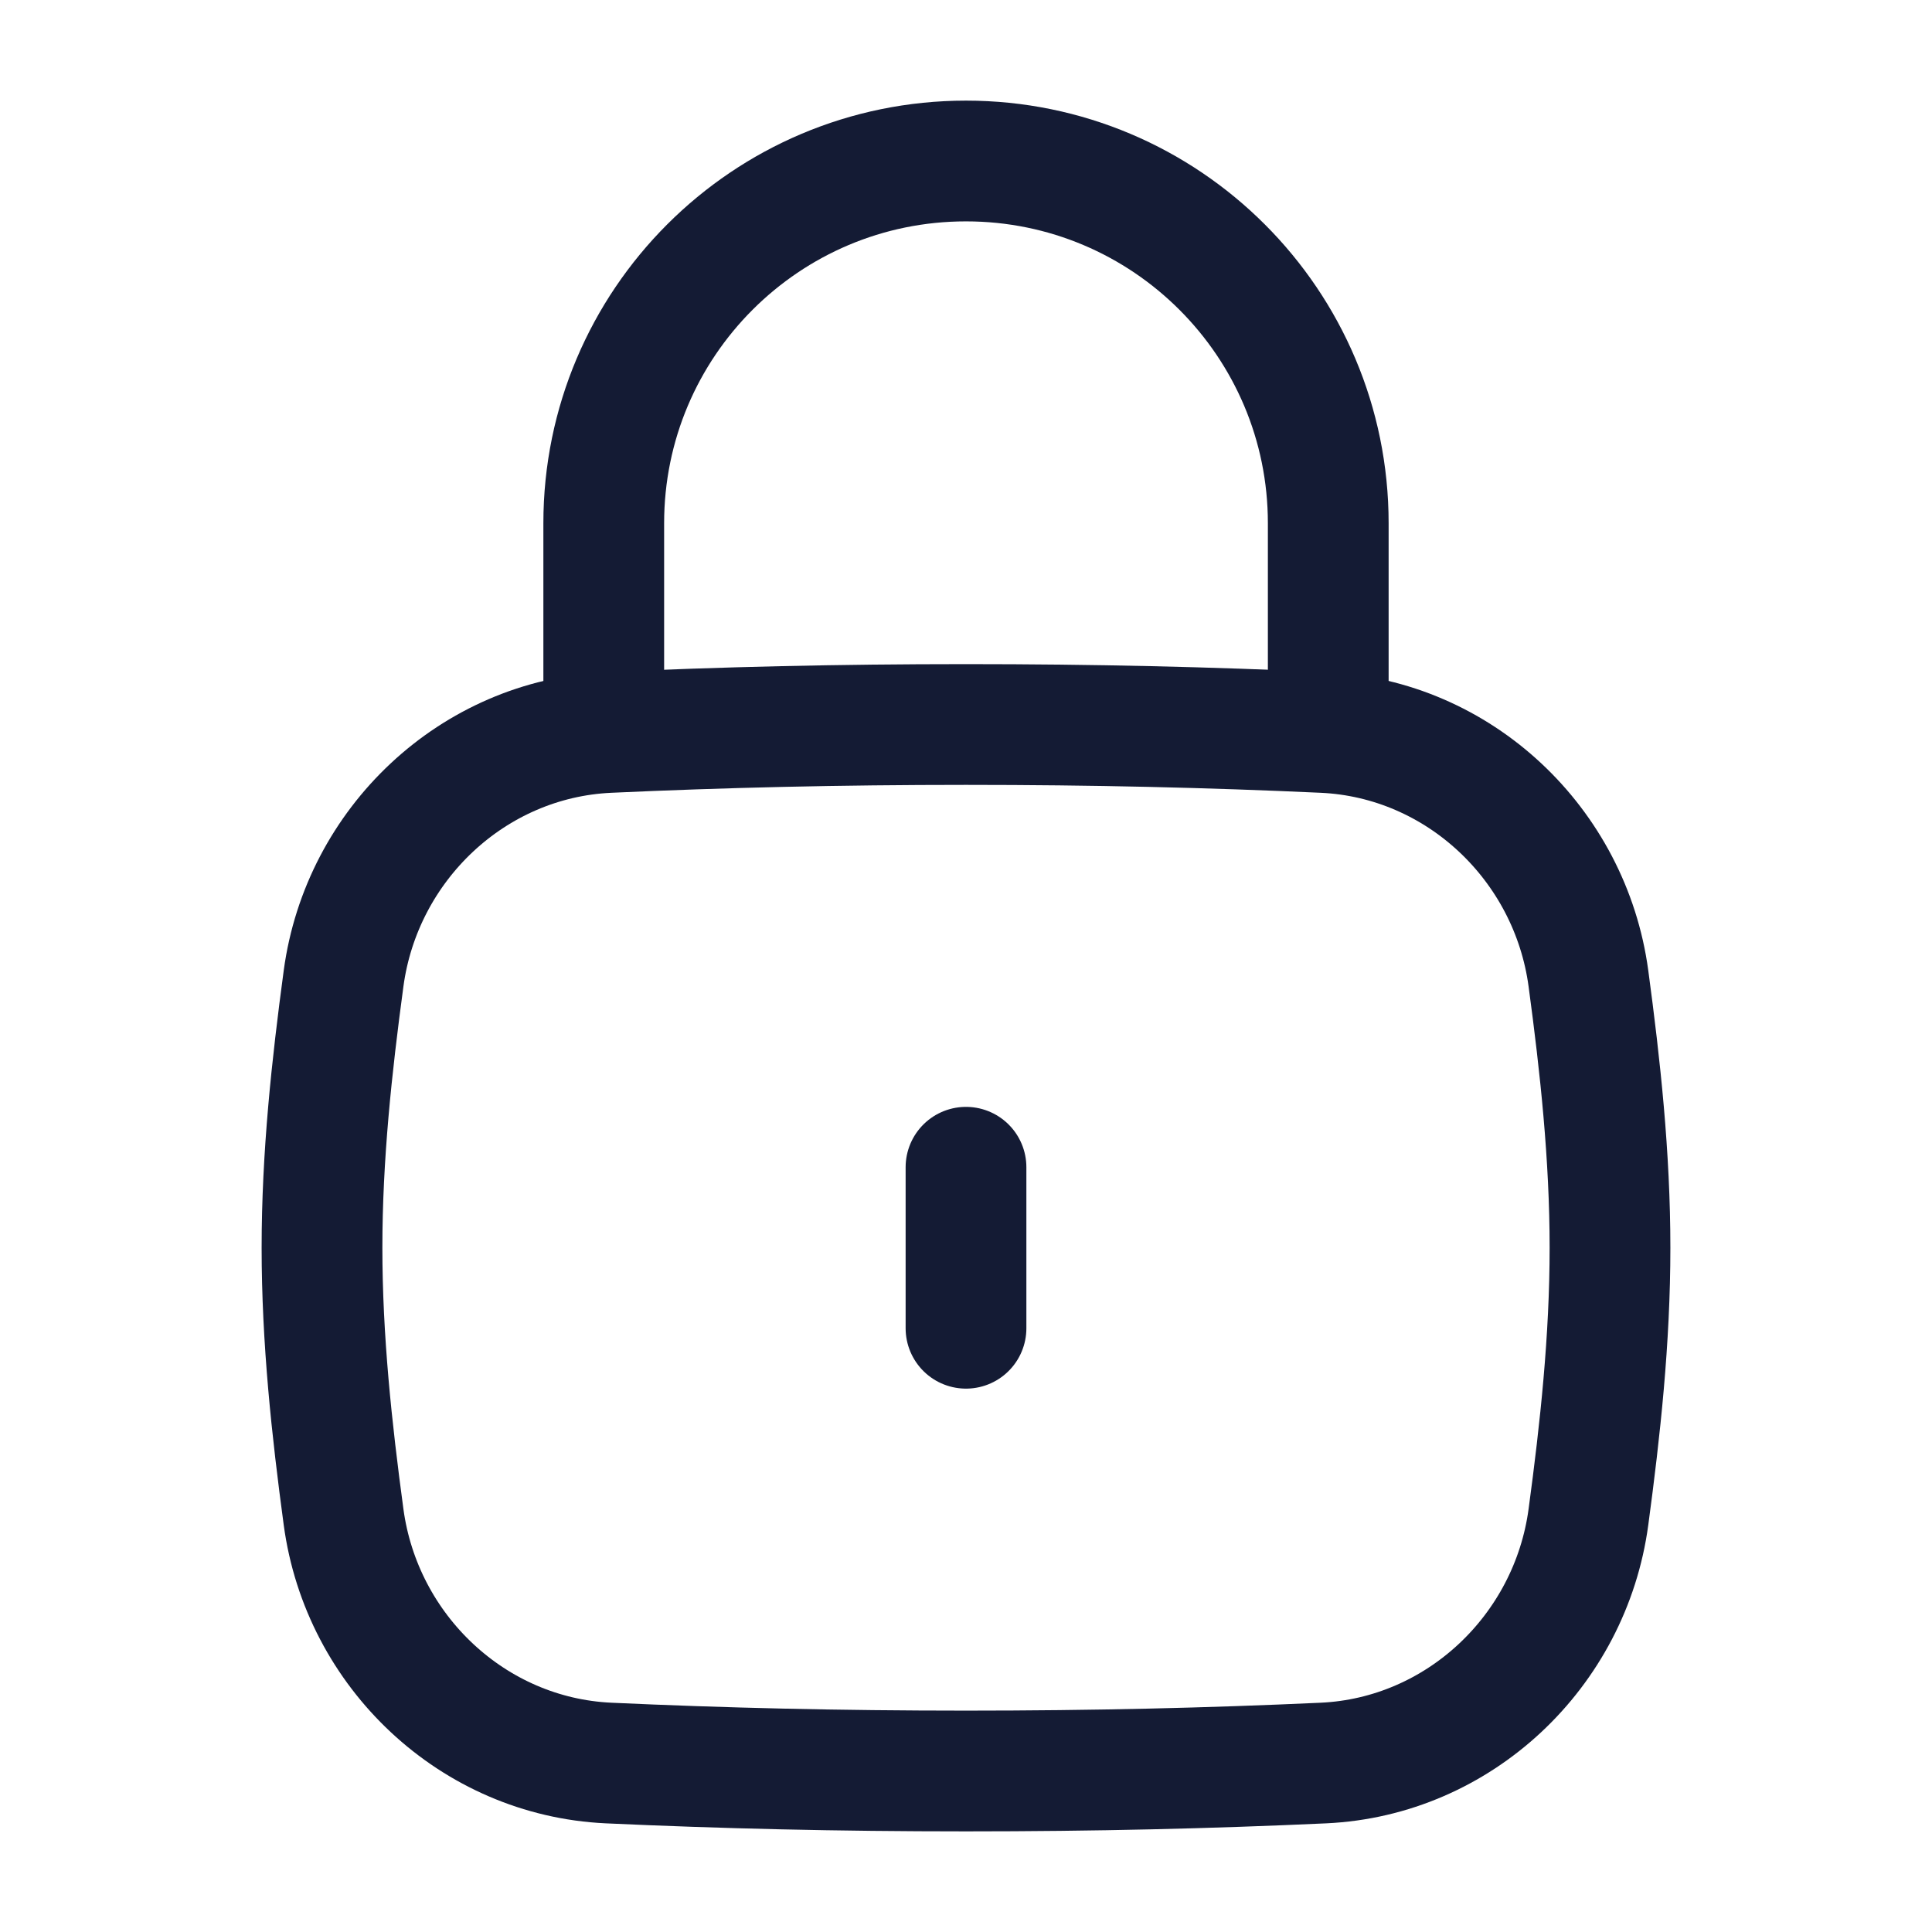
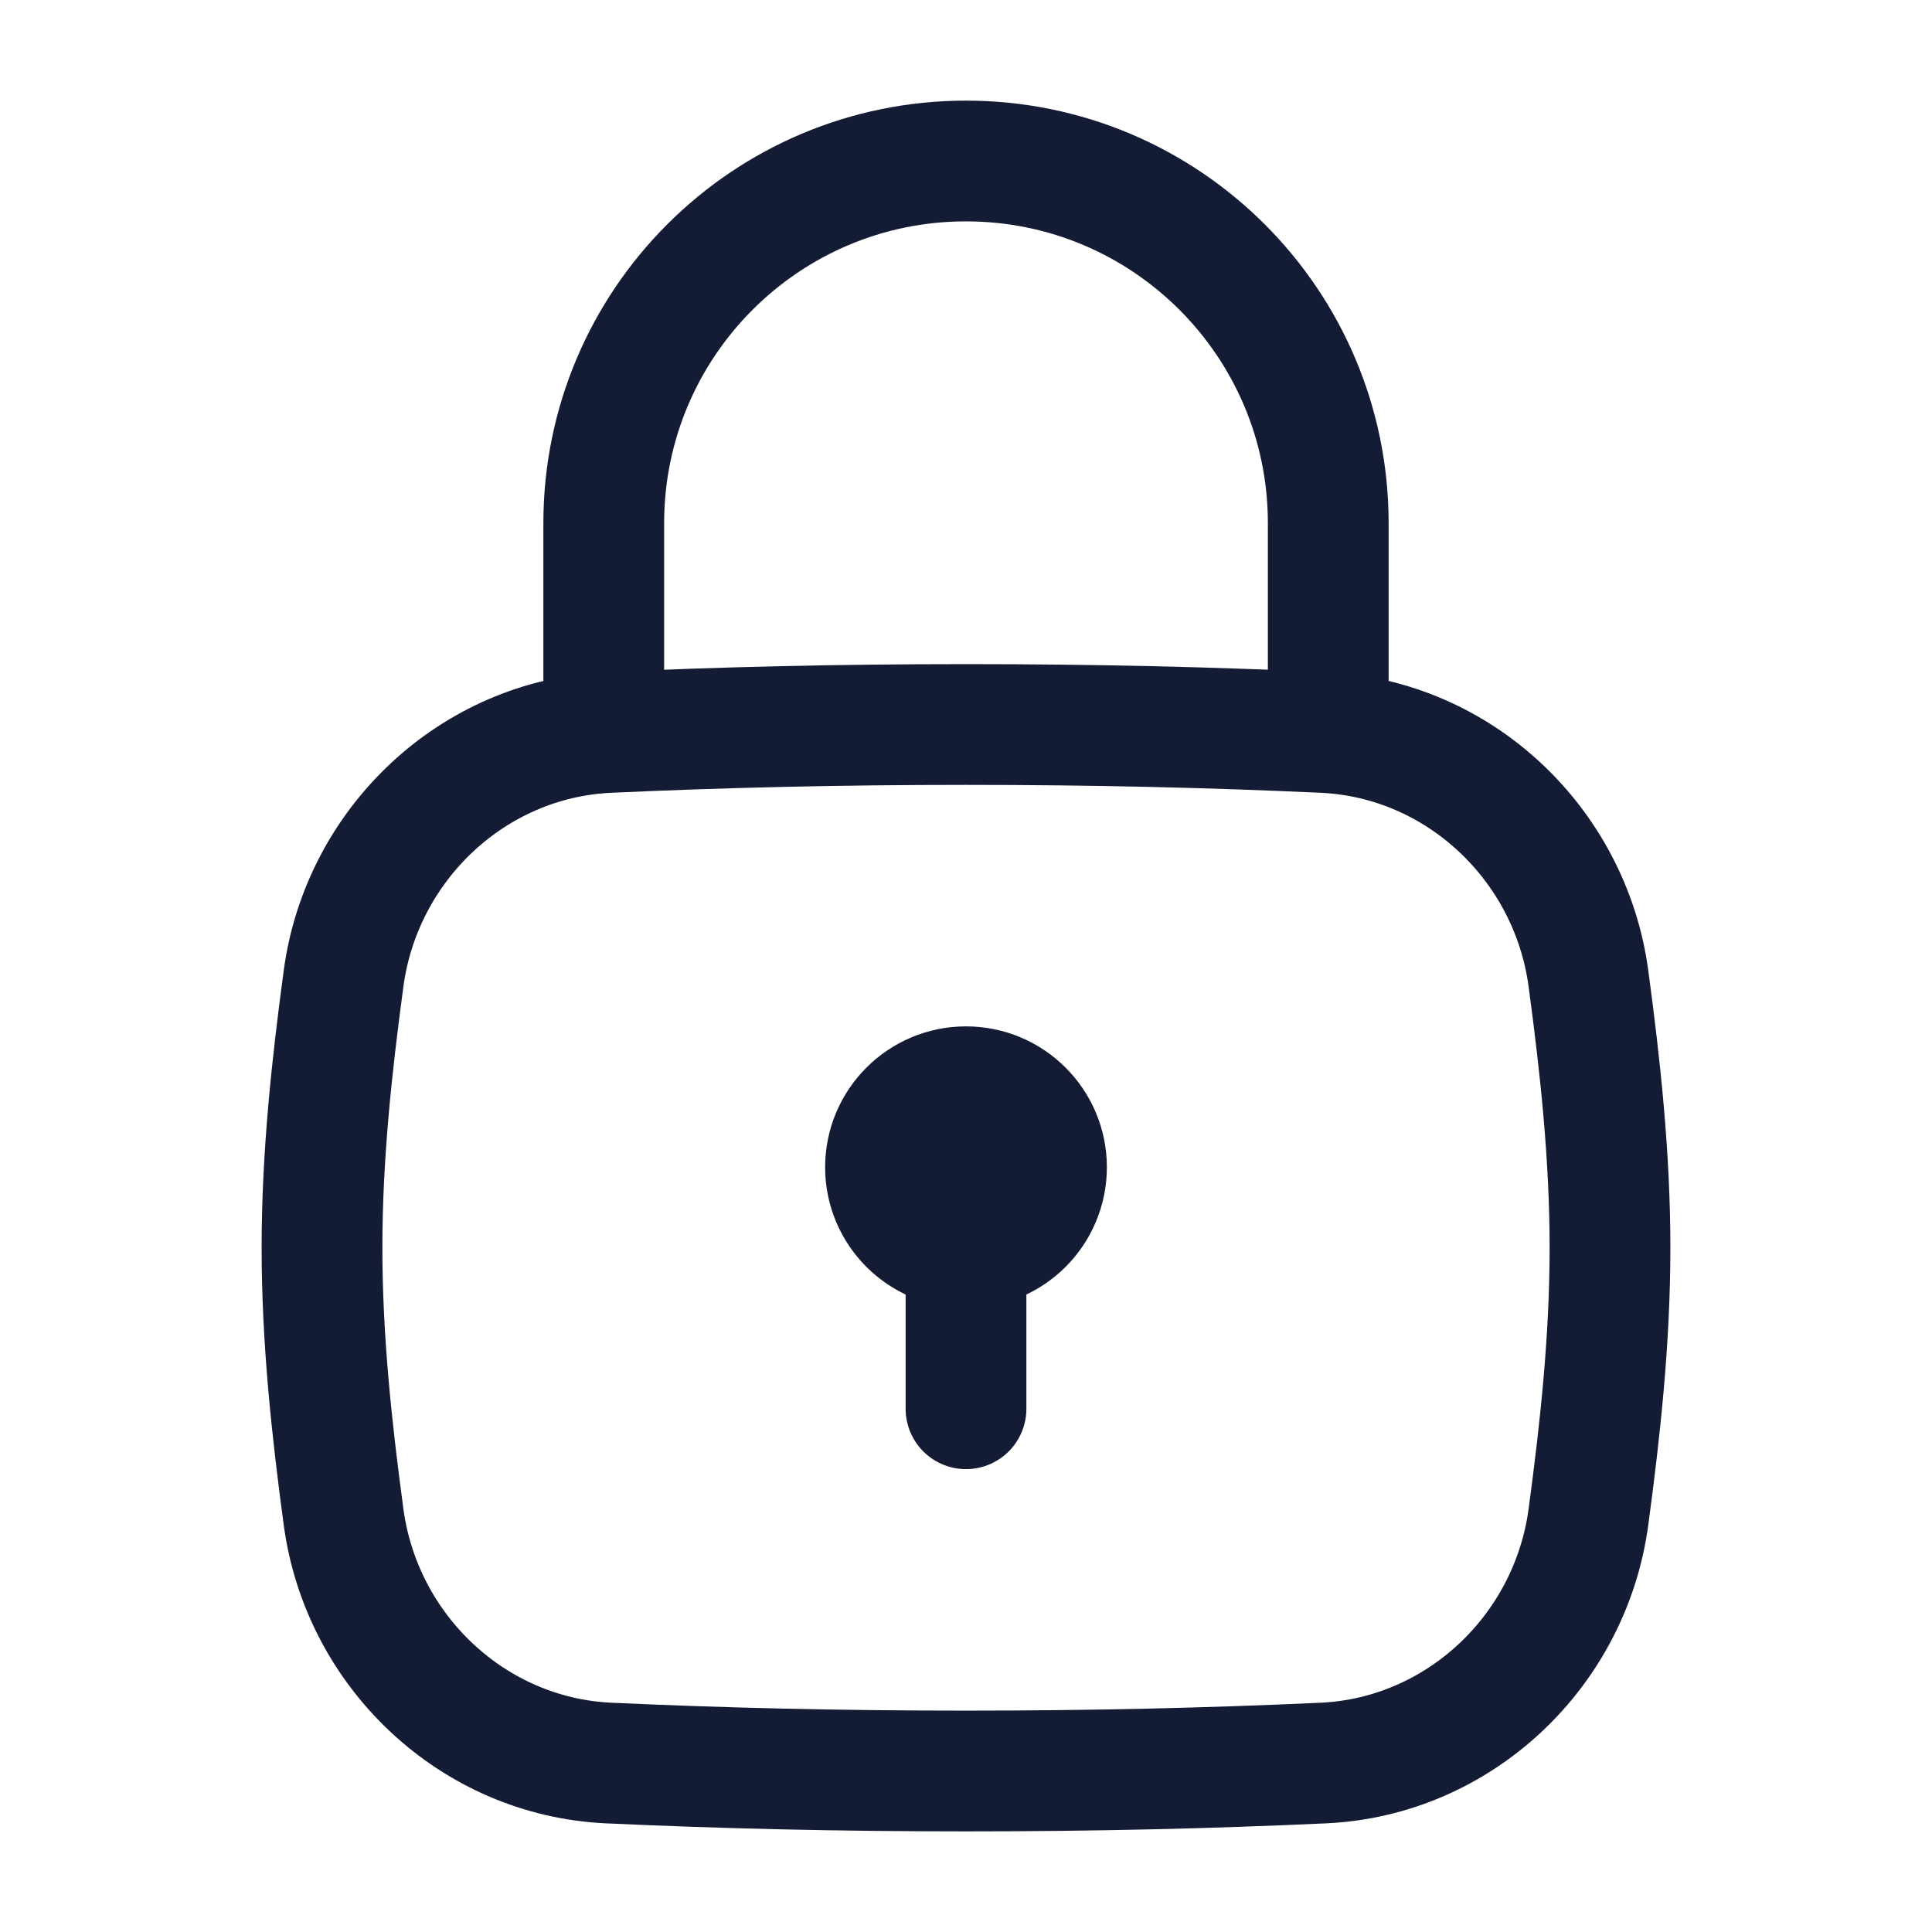
<svg xmlns="http://www.w3.org/2000/svg" width="24" height="24" viewBox="0 0 24 24" fill="none">
-   <path d="M12 16.5V14.5" stroke="#141B34" stroke-width="1.5" stroke-linecap="round" />
-   <path d="M4.268 18.845C4.493 20.515 5.876 21.823 7.56 21.901C8.976 21.966 10.415 22 12 22C13.585 22 15.024 21.966 16.44 21.901C18.124 21.823 19.507 20.515 19.732 18.845C19.879 17.755 20 16.638 20 15.5C20 14.362 19.879 13.245 19.732 12.155C19.507 10.485 18.124 9.176 16.44 9.099C15.024 9.034 13.585 9 12 9C10.415 9 8.976 9.034 7.56 9.099C5.876 9.176 4.493 10.485 4.268 12.155C4.121 13.245 4 14.362 4 15.5C4 16.638 4.121 17.755 4.268 18.845Z" stroke="#141B34" stroke-width="1.5" />
-   <path d="M7.5 9V6.5C7.5 4.015 9.515 2 12 2C14.485 2 16.5 4.015 16.5 6.5V9" stroke="#141B34" stroke-width="1.5" stroke-linecap="round" stroke-linejoin="round" />
+   <path d="M12 14.5V17.5M13 14.5C13 15.052 12.552 15.5 12 15.5C11.448 15.5 11 15.052 11 14.5C11 13.948 11.448 13.5 12 13.5C12.552 13.5 13 13.948 13 14.5Z" stroke="#141B34" stroke-width="1.5" stroke-linecap="round" stroke-linejoin="round" />
+   <path d="M16.5 9V6.5C16.5 4.015 14.485 2 12 2C9.515 2 7.5 4.015 7.5 6.5V9" stroke="#141B34" stroke-width="1.5" stroke-linecap="round" stroke-linejoin="round" />
+   <path d="M4.268 18.845C4.493 20.515 5.876 21.823 7.56 21.901C8.976 21.966 10.415 22 12 22C13.585 22 15.024 21.966 16.44 21.901C18.124 21.823 19.507 20.515 19.732 18.845C19.879 17.755 20 16.638 20 15.5C20 14.362 19.879 13.245 19.732 12.155C19.507 10.485 18.124 9.176 16.44 9.099C15.024 9.034 13.585 9 12 9C10.415 9 8.976 9.034 7.56 9.099C5.876 9.176 4.493 10.485 4.268 12.155C4.121 13.245 4 14.362 4 15.5C4 16.638 4.121 17.755 4.268 18.845Z" stroke="#141B34" stroke-width="1.5" stroke-linecap="round" stroke-linejoin="round" />
</svg>
